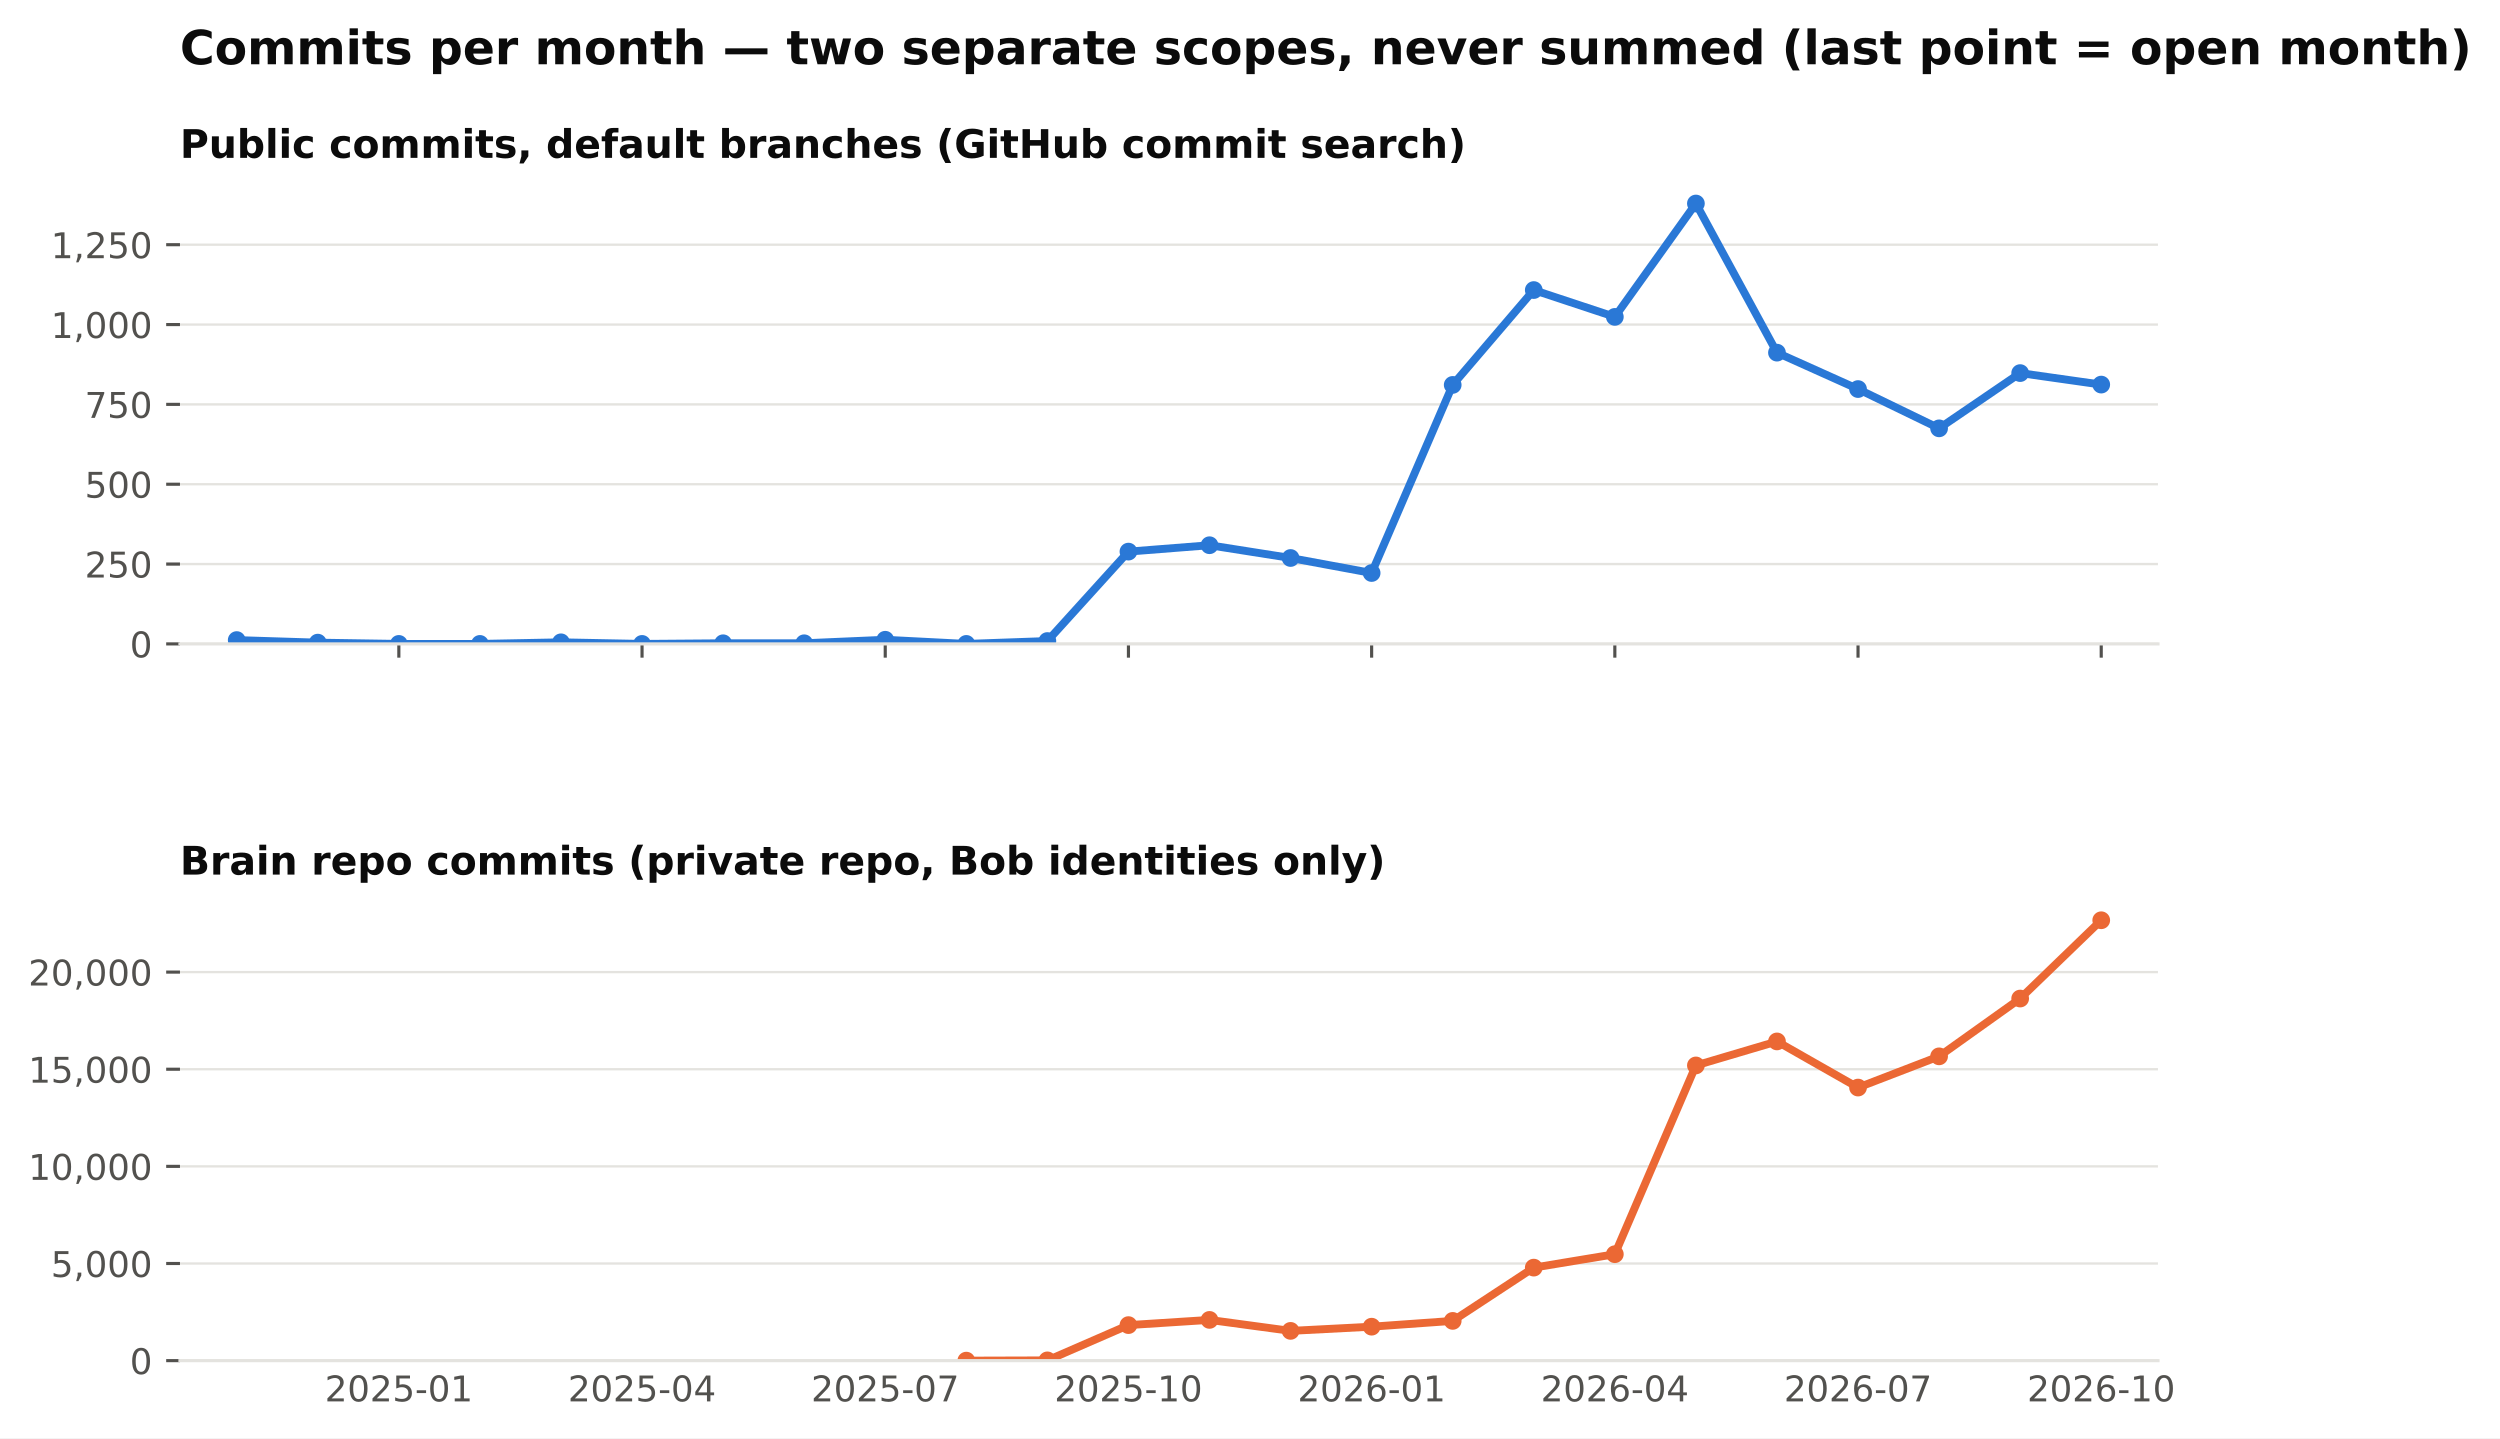
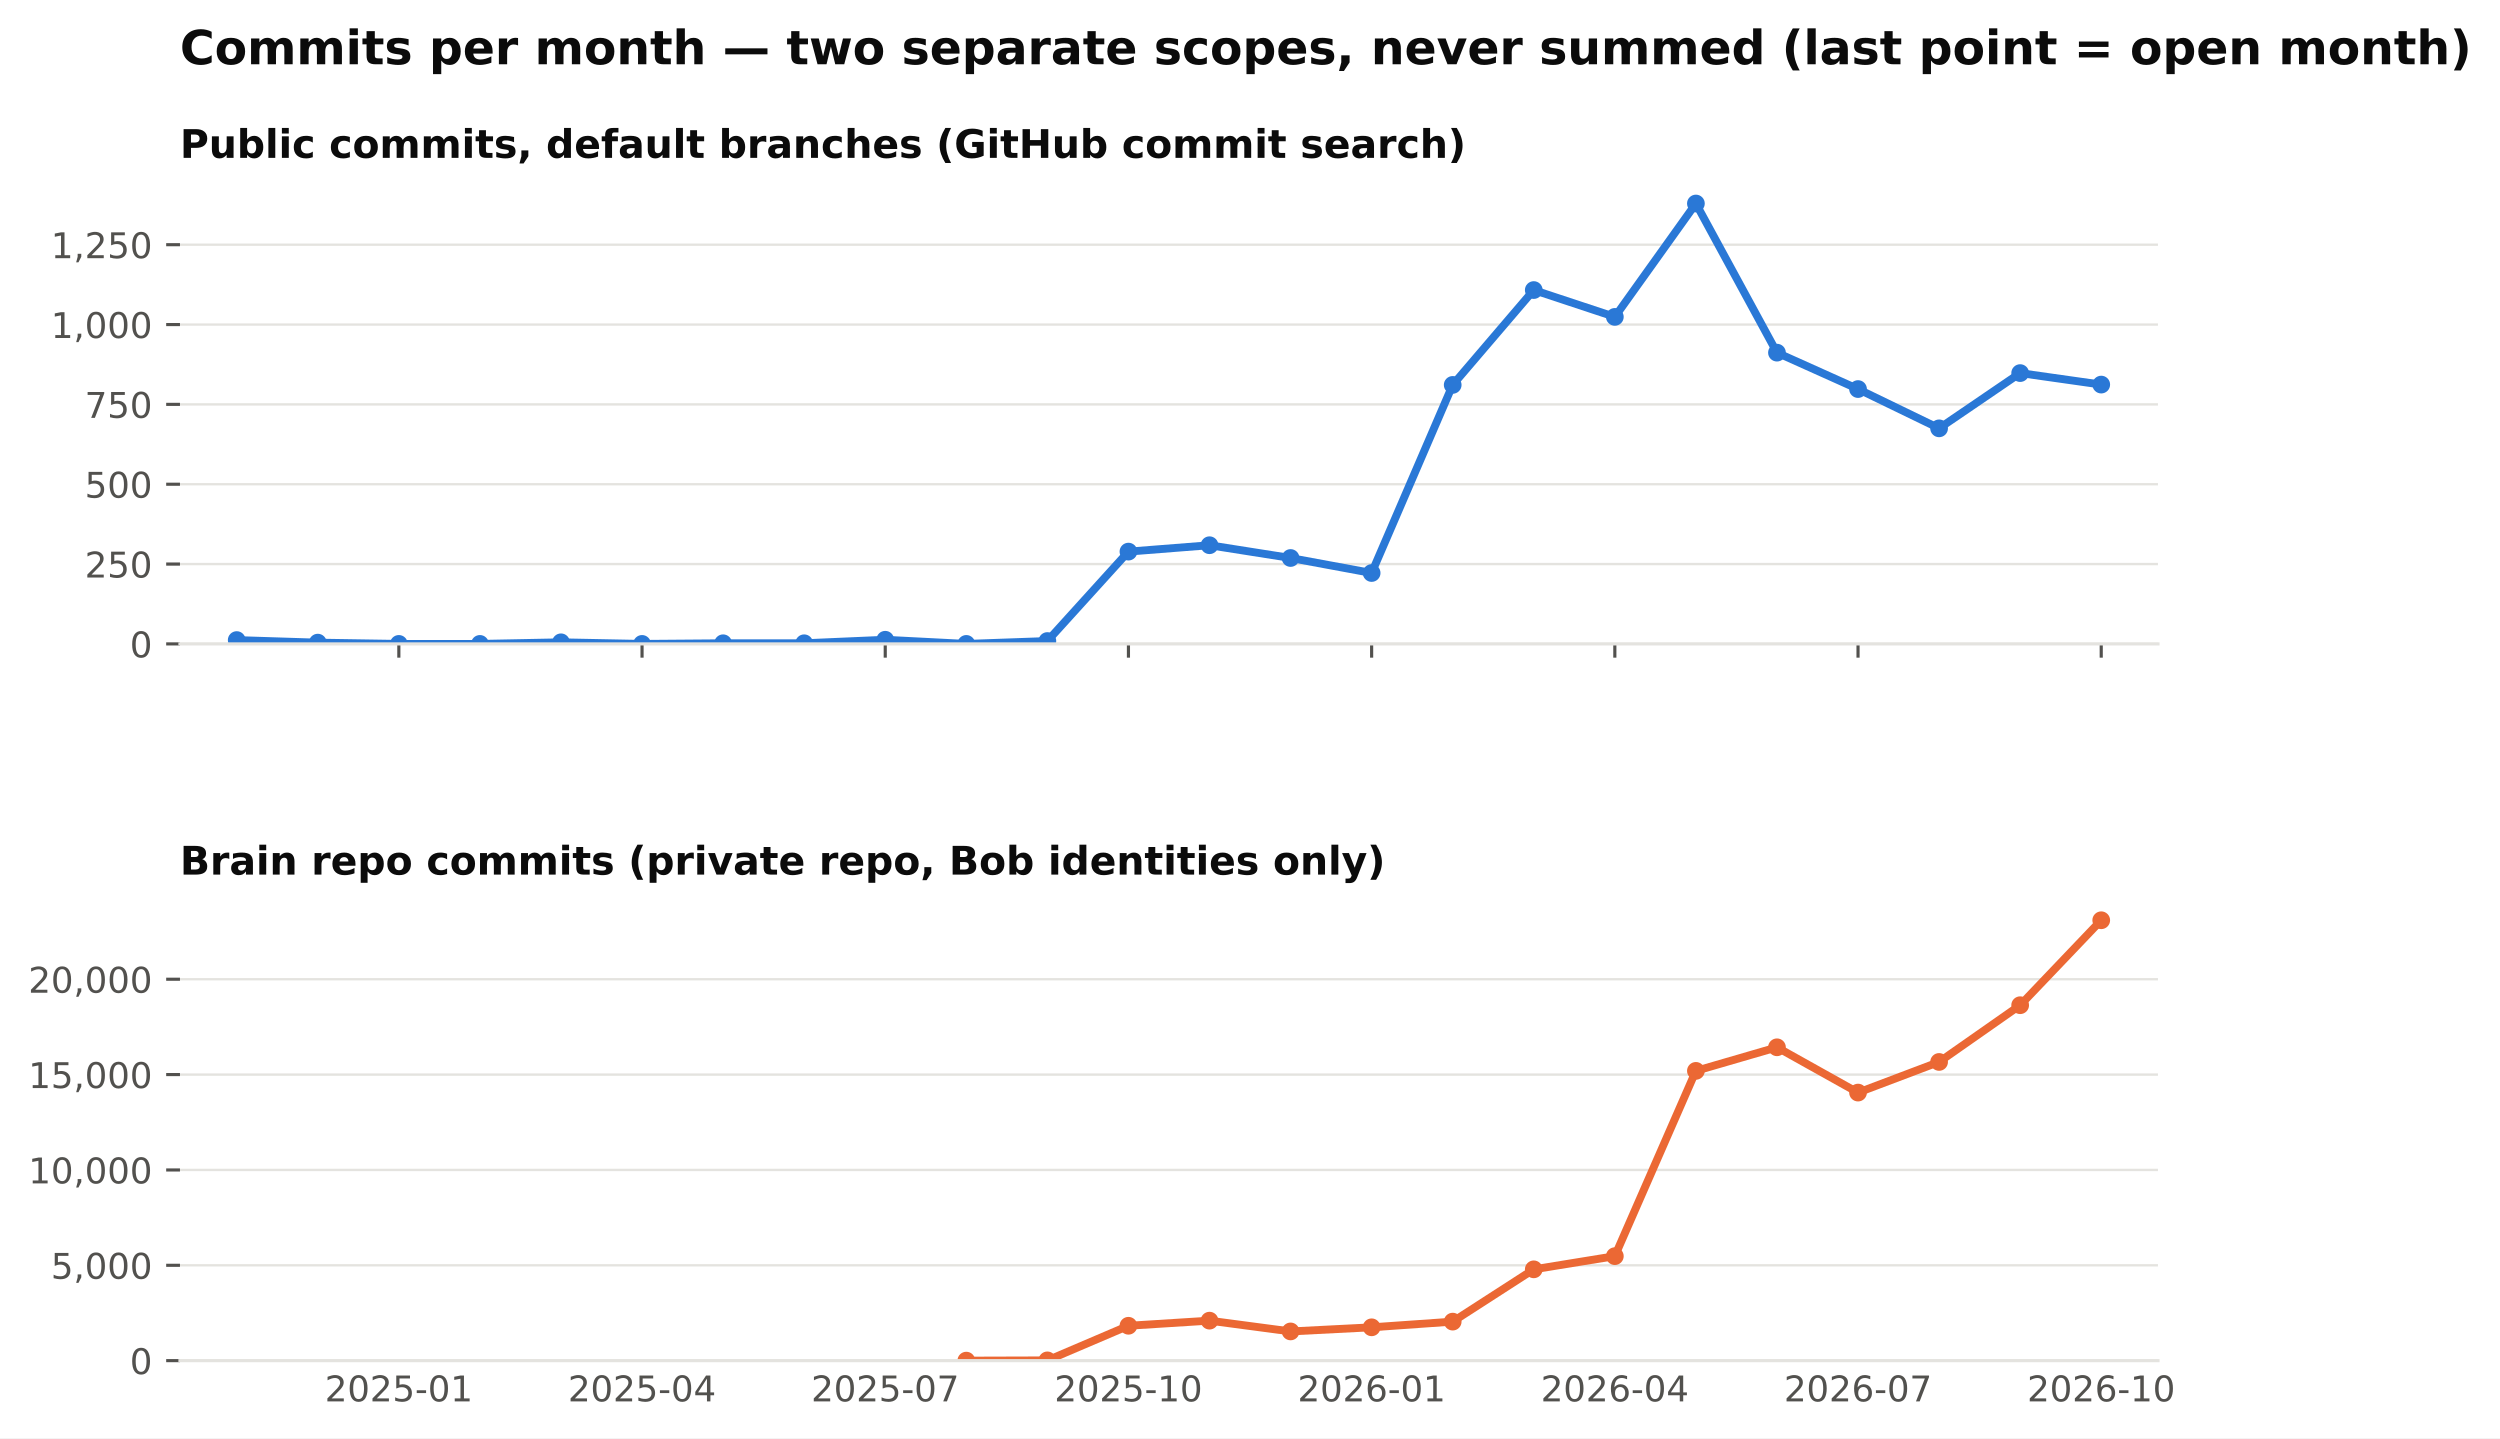
<svg xmlns="http://www.w3.org/2000/svg" xmlns:xlink="http://www.w3.org/1999/xlink" width="634.728pt" height="365.156pt" viewBox="0 0 634.728 365.156" version="1.1">
  <defs>
    <style type="text/css">*{stroke-linejoin: round; stroke-linecap: butt}</style>
  </defs>
  <g id="figure_1">
    <g id="patch_1">
      <path d="M 0 365.156  L 634.728 365.156  L 634.728 0  L 0 0  z " style="fill: #ffffff" />
    </g>
    <g id="axes_1">
      <g id="patch_2">
        <path d="M 45.692 163.482  L 547.892 163.482  L 547.892 46.08  L 45.692 46.08  z " style="fill: #ffffff" />
      </g>
      <g id="matplotlib.axis_1">
        <g id="xtick_1">
          <g id="line2d_1">
            <defs>
              <path id="m4cfa79716b" d="M 0 0  L 0 3.5  " style="stroke: #52514e; stroke-width: 0.8" />
            </defs>
            <g>
              <use xlink:href="#m4cfa79716b" x="101.263" y="163.482" style="fill: #52514e; stroke: #52514e; stroke-width: 0.8" />
            </g>
          </g>
        </g>
        <g id="xtick_2">
          <g id="line2d_2">
            <g>
              <use xlink:href="#m4cfa79716b" x="163.009" y="163.482" style="fill: #52514e; stroke: #52514e; stroke-width: 0.8" />
            </g>
          </g>
        </g>
        <g id="xtick_3">
          <g id="line2d_3">
            <g>
              <use xlink:href="#m4cfa79716b" x="224.755" y="163.482" style="fill: #52514e; stroke: #52514e; stroke-width: 0.8" />
            </g>
          </g>
        </g>
        <g id="xtick_4">
          <g id="line2d_4">
            <g>
              <use xlink:href="#m4cfa79716b" x="286.501" y="163.482" style="fill: #52514e; stroke: #52514e; stroke-width: 0.8" />
            </g>
          </g>
        </g>
        <g id="xtick_5">
          <g id="line2d_5">
            <g>
              <use xlink:href="#m4cfa79716b" x="348.246" y="163.482" style="fill: #52514e; stroke: #52514e; stroke-width: 0.8" />
            </g>
          </g>
        </g>
        <g id="xtick_6">
          <g id="line2d_6">
            <g>
              <use xlink:href="#m4cfa79716b" x="409.992" y="163.482" style="fill: #52514e; stroke: #52514e; stroke-width: 0.8" />
            </g>
          </g>
        </g>
        <g id="xtick_7">
          <g id="line2d_7">
            <g>
              <use xlink:href="#m4cfa79716b" x="471.738" y="163.482" style="fill: #52514e; stroke: #52514e; stroke-width: 0.8" />
            </g>
          </g>
        </g>
        <g id="xtick_8">
          <g id="line2d_8">
            <g>
              <use xlink:href="#m4cfa79716b" x="533.484" y="163.482" style="fill: #52514e; stroke: #52514e; stroke-width: 0.8" />
            </g>
          </g>
        </g>
      </g>
      <g id="matplotlib.axis_2">
        <g id="ytick_1">
          <g id="line2d_9">
            <path d="M 45.692 163.482  L 547.892 163.482  " clip-path="url(#pb003ac4fbe)" style="fill: none; stroke: #e4e3df; stroke-width: 0.6; stroke-linecap: square" />
          </g>
          <g id="line2d_10">
            <defs>
              <path id="m0b5e856ea1" d="M 0 0  L -3.5 0  " style="stroke: #52514e; stroke-width: 0.8" />
            </defs>
            <g>
              <use xlink:href="#m0b5e856ea1" x="45.692" y="163.482" style="fill: #52514e; stroke: #52514e; stroke-width: 0.8" />
            </g>
          </g>
          <g id="text_1">
            <text style="font-size: 9px; font-family: 'DejaVu Sans'; text-anchor: end; fill: #52514e" x="38.692" y="166.901" transform="rotate(-0 38.69156 166.9013)">0</text>
          </g>
        </g>
        <g id="ytick_2">
          <g id="line2d_11">
            <path d="M 45.692 143.212  L 547.892 143.212  " clip-path="url(#pb003ac4fbe)" style="fill: none; stroke: #e4e3df; stroke-width: 0.6; stroke-linecap: square" />
          </g>
          <g id="line2d_12">
            <g>
              <use xlink:href="#m0b5e856ea1" x="45.692" y="143.212" style="fill: #52514e; stroke: #52514e; stroke-width: 0.8" />
            </g>
          </g>
          <g id="text_2">
            <text style="font-size: 9px; font-family: 'DejaVu Sans'; text-anchor: end; fill: #52514e" x="38.692" y="146.631" transform="rotate(-0 38.69156 146.6309)">250</text>
          </g>
        </g>
        <g id="ytick_3">
          <g id="line2d_13">
            <path d="M 45.692 122.941  L 547.892 122.941  " clip-path="url(#pb003ac4fbe)" style="fill: none; stroke: #e4e3df; stroke-width: 0.6; stroke-linecap: square" />
          </g>
          <g id="line2d_14">
            <g>
              <use xlink:href="#m0b5e856ea1" x="45.692" y="122.941" style="fill: #52514e; stroke: #52514e; stroke-width: 0.8" />
            </g>
          </g>
          <g id="text_3">
            <text style="font-size: 9px; font-family: 'DejaVu Sans'; text-anchor: end; fill: #52514e" x="38.692" y="126.36" transform="rotate(-0 38.69156 126.3604)">500</text>
          </g>
        </g>
        <g id="ytick_4">
          <g id="line2d_15">
            <path d="M 45.692 102.671  L 547.892 102.671  " clip-path="url(#pb003ac4fbe)" style="fill: none; stroke: #e4e3df; stroke-width: 0.6; stroke-linecap: square" />
          </g>
          <g id="line2d_16">
            <g>
              <use xlink:href="#m0b5e856ea1" x="45.692" y="102.671" style="fill: #52514e; stroke: #52514e; stroke-width: 0.8" />
            </g>
          </g>
          <g id="text_4">
            <text style="font-size: 9px; font-family: 'DejaVu Sans'; text-anchor: end; fill: #52514e" x="38.692" y="106.09" transform="rotate(-0 38.69156 106.09)">750</text>
          </g>
        </g>
        <g id="ytick_5">
          <g id="line2d_17">
            <path d="M 45.692 82.401  L 547.892 82.401  " clip-path="url(#pb003ac4fbe)" style="fill: none; stroke: #e4e3df; stroke-width: 0.6; stroke-linecap: square" />
          </g>
          <g id="line2d_18">
            <g>
              <use xlink:href="#m0b5e856ea1" x="45.692" y="82.401" style="fill: #52514e; stroke: #52514e; stroke-width: 0.8" />
            </g>
          </g>
          <g id="text_5">
            <text style="font-size: 9px; font-family: 'DejaVu Sans'; text-anchor: end; fill: #52514e" x="38.692" y="85.82" transform="rotate(-0 38.69156 85.81952)">1,000</text>
          </g>
        </g>
        <g id="ytick_6">
          <g id="line2d_19">
            <path d="M 45.692 62.13  L 547.892 62.13  " clip-path="url(#pb003ac4fbe)" style="fill: none; stroke: #e4e3df; stroke-width: 0.6; stroke-linecap: square" />
          </g>
          <g id="line2d_20">
            <g>
              <use xlink:href="#m0b5e856ea1" x="45.692" y="62.13" style="fill: #52514e; stroke: #52514e; stroke-width: 0.8" />
            </g>
          </g>
          <g id="text_6">
            <text style="font-size: 9px; font-family: 'DejaVu Sans'; text-anchor: end; fill: #52514e" x="38.692" y="65.549" transform="rotate(-0 38.69156 65.54908)">1,250</text>
          </g>
        </g>
      </g>
      <g id="line2d_21">
        <path d="M 60.099 162.509  L 80.681 163.158  L 101.263 163.482  L 121.845 163.482  L 142.427 163.077  L 163.009 163.482  L 183.591 163.32  L 204.173 163.32  L 224.755 162.428  L 245.337 163.482  L 265.919 162.753  L 286.501 140.05  L 307.083 138.428  L 327.665 141.671  L 348.246 145.482  L 368.828 97.725  L 389.41 73.644  L 409.992 80.455  L 430.574 51.671  L 451.156 89.536  L 471.738 98.779  L 492.32 108.752  L 512.902 94.725  L 533.484 97.644  " clip-path="url(#pb003ac4fbe)" style="fill: none; stroke: #2a78d6; stroke-width: 2; stroke-linecap: square" />
        <defs>
          <path id="m407d684c98" d="M 0 1.75  C 0.464 1.75 0.909 1.566 1.237 1.237  C 1.566 0.909 1.75 0.464 1.75 0  C 1.75 -0.464 1.566 -0.909 1.237 -1.237  C 0.909 -1.566 0.464 -1.75 0 -1.75  C -0.464 -1.75 -0.909 -1.566 -1.237 -1.237  C -1.566 -0.909 -1.75 -0.464 -1.75 0  C -1.75 0.464 -1.566 0.909 -1.237 1.237  C -0.909 1.566 -0.464 1.75 0 1.75  z " style="stroke: #2a78d6" />
        </defs>
        <g clip-path="url(#pb003ac4fbe)">
          <use xlink:href="#m407d684c98" x="60.099" y="162.509" style="fill: #2a78d6; stroke: #2a78d6" />
          <use xlink:href="#m407d684c98" x="80.681" y="163.158" style="fill: #2a78d6; stroke: #2a78d6" />
          <use xlink:href="#m407d684c98" x="101.263" y="163.482" style="fill: #2a78d6; stroke: #2a78d6" />
          <use xlink:href="#m407d684c98" x="121.845" y="163.482" style="fill: #2a78d6; stroke: #2a78d6" />
          <use xlink:href="#m407d684c98" x="142.427" y="163.077" style="fill: #2a78d6; stroke: #2a78d6" />
          <use xlink:href="#m407d684c98" x="163.009" y="163.482" style="fill: #2a78d6; stroke: #2a78d6" />
          <use xlink:href="#m407d684c98" x="183.591" y="163.32" style="fill: #2a78d6; stroke: #2a78d6" />
          <use xlink:href="#m407d684c98" x="204.173" y="163.32" style="fill: #2a78d6; stroke: #2a78d6" />
          <use xlink:href="#m407d684c98" x="224.755" y="162.428" style="fill: #2a78d6; stroke: #2a78d6" />
          <use xlink:href="#m407d684c98" x="245.337" y="163.482" style="fill: #2a78d6; stroke: #2a78d6" />
          <use xlink:href="#m407d684c98" x="265.919" y="162.753" style="fill: #2a78d6; stroke: #2a78d6" />
          <use xlink:href="#m407d684c98" x="286.501" y="140.05" style="fill: #2a78d6; stroke: #2a78d6" />
          <use xlink:href="#m407d684c98" x="307.083" y="138.428" style="fill: #2a78d6; stroke: #2a78d6" />
          <use xlink:href="#m407d684c98" x="327.665" y="141.671" style="fill: #2a78d6; stroke: #2a78d6" />
          <use xlink:href="#m407d684c98" x="348.246" y="145.482" style="fill: #2a78d6; stroke: #2a78d6" />
          <use xlink:href="#m407d684c98" x="368.828" y="97.725" style="fill: #2a78d6; stroke: #2a78d6" />
          <use xlink:href="#m407d684c98" x="389.41" y="73.644" style="fill: #2a78d6; stroke: #2a78d6" />
          <use xlink:href="#m407d684c98" x="409.992" y="80.455" style="fill: #2a78d6; stroke: #2a78d6" />
          <use xlink:href="#m407d684c98" x="430.574" y="51.671" style="fill: #2a78d6; stroke: #2a78d6" />
          <use xlink:href="#m407d684c98" x="451.156" y="89.536" style="fill: #2a78d6; stroke: #2a78d6" />
          <use xlink:href="#m407d684c98" x="471.738" y="98.779" style="fill: #2a78d6; stroke: #2a78d6" />
          <use xlink:href="#m407d684c98" x="492.32" y="108.752" style="fill: #2a78d6; stroke: #2a78d6" />
          <use xlink:href="#m407d684c98" x="512.902" y="94.725" style="fill: #2a78d6; stroke: #2a78d6" />
          <use xlink:href="#m407d684c98" x="533.484" y="97.644" style="fill: #2a78d6; stroke: #2a78d6" />
        </g>
      </g>
      <g id="patch_3">
        <path d="M 45.692 163.482  L 547.892 163.482  " style="fill: none; stroke: #e4e3df; stroke-width: 0.8; stroke-linejoin: miter; stroke-linecap: square" />
      </g>
      <g id="text_7">
        <text style="font-weight: 700; font-size: 10px; font-family: 'DejaVu Sans'; text-anchor: start; fill: #0b0b0b" x="45.692" y="40.08" transform="rotate(-0 45.69156 40.08)">Public commits, default branches (GitHub commit search)</text>
      </g>
    </g>
    <g id="axes_2">
      <g id="patch_4">
        <path d="M 45.692 345.456  L 547.892 345.456  L 547.892 228.054  L 45.692 228.054  z " style="fill: #ffffff" />
      </g>
      <g id="matplotlib.axis_3">
        <g id="xtick_9">
          <g id="line2d_22" />
          <g id="text_8">
            <text style="font-size: 9px; font-family: 'DejaVu Sans'; text-anchor: middle; fill: #52514e" x="101.263" y="355.794" transform="rotate(-0 101.2629 355.7939)">2025-01</text>
          </g>
        </g>
        <g id="xtick_10">
          <g id="line2d_23" />
          <g id="text_9">
            <text style="font-size: 9px; font-family: 'DejaVu Sans'; text-anchor: middle; fill: #52514e" x="163.009" y="355.794" transform="rotate(-0 163.0088 355.7939)">2025-04</text>
          </g>
        </g>
        <g id="xtick_11">
          <g id="line2d_24" />
          <g id="text_10">
            <text style="font-size: 9px; font-family: 'DejaVu Sans'; text-anchor: middle; fill: #52514e" x="224.755" y="355.794" transform="rotate(-0 224.7547 355.7939)">2025-07</text>
          </g>
        </g>
        <g id="xtick_12">
          <g id="line2d_25" />
          <g id="text_11">
            <text style="font-size: 9px; font-family: 'DejaVu Sans'; text-anchor: middle; fill: #52514e" x="286.501" y="355.794" transform="rotate(-0 286.5006 355.7939)">2025-10</text>
          </g>
        </g>
        <g id="xtick_13">
          <g id="line2d_26" />
          <g id="text_12">
            <text style="font-size: 9px; font-family: 'DejaVu Sans'; text-anchor: middle; fill: #52514e" x="348.246" y="355.794" transform="rotate(-0 348.2465 355.7939)">2026-01</text>
          </g>
        </g>
        <g id="xtick_14">
          <g id="line2d_27" />
          <g id="text_13">
            <text style="font-size: 9px; font-family: 'DejaVu Sans'; text-anchor: middle; fill: #52514e" x="409.992" y="355.794" transform="rotate(-0 409.9924 355.7939)">2026-04</text>
          </g>
        </g>
        <g id="xtick_15">
          <g id="line2d_28" />
          <g id="text_14">
            <text style="font-size: 9px; font-family: 'DejaVu Sans'; text-anchor: middle; fill: #52514e" x="471.738" y="355.794" transform="rotate(-0 471.7383 355.7939)">2026-07</text>
          </g>
        </g>
        <g id="xtick_16">
          <g id="line2d_29" />
          <g id="text_15">
            <text style="font-size: 9px; font-family: 'DejaVu Sans'; text-anchor: middle; fill: #52514e" x="533.484" y="355.794" transform="rotate(-0 533.4842 355.7939)">2026-10</text>
          </g>
        </g>
      </g>
      <g id="matplotlib.axis_4">
        <g id="ytick_7">
          <g id="line2d_30">
            <path d="M 45.692 345.456  L 547.892 345.456  " clip-path="url(#p0dd74cce15)" style="fill: none; stroke: #e4e3df; stroke-width: 0.6; stroke-linecap: square" />
          </g>
          <g id="line2d_31">
            <g>
              <use xlink:href="#m0b5e856ea1" x="45.692" y="345.456" style="fill: #52514e; stroke: #52514e; stroke-width: 0.8" />
            </g>
          </g>
          <g id="text_16">
            <text style="font-size: 9px; font-family: 'DejaVu Sans'; text-anchor: end; fill: #52514e" x="38.692" y="348.875" transform="rotate(-0 38.69156 348.8749)">0</text>
          </g>
        </g>
        <g id="ytick_8">
          <g id="line2d_32">
-             <path d="M 45.692 320.793  L 547.892 320.793  " clip-path="url(#p0dd74cce15)" style="fill: none; stroke: #e4e3df; stroke-width: 0.6; stroke-linecap: square" />
+             <path d="M 45.692 321.247  L 547.892 321.247  " clip-path="url(#p0dd74cce15)" style="fill: none; stroke: #e4e3df; stroke-width: 0.6; stroke-linecap: square" />
          </g>
          <g id="line2d_33">
            <g>
-               <use xlink:href="#m0b5e856ea1" x="45.692" y="320.793" style="fill: #52514e; stroke: #52514e; stroke-width: 0.8" />
+               <use xlink:href="#m0b5e856ea1" x="45.692" y="321.247" style="fill: #52514e; stroke: #52514e; stroke-width: 0.8" />
            </g>
          </g>
          <g id="text_17">
-             <text style="font-size: 9px; font-family: 'DejaVu Sans'; text-anchor: end; fill: #52514e" x="38.692" y="324.212" transform="rotate(-0 38.69156 324.212)">5,000</text>
+             <text style="font-size: 9px; font-family: 'DejaVu Sans'; text-anchor: end; fill: #52514e" x="38.692" y="324.666" transform="rotate(-0 38.69156 324.6659)">5,000</text>
          </g>
        </g>
        <g id="ytick_9">
          <g id="line2d_34">
-             <path d="M 45.692 296.13  L 547.892 296.13  " clip-path="url(#p0dd74cce15)" style="fill: none; stroke: #e4e3df; stroke-width: 0.6; stroke-linecap: square" />
+             <path d="M 45.692 297.038  L 547.892 297.038  " clip-path="url(#p0dd74cce15)" style="fill: none; stroke: #e4e3df; stroke-width: 0.6; stroke-linecap: square" />
          </g>
          <g id="line2d_35">
            <g>
-               <use xlink:href="#m0b5e856ea1" x="45.692" y="296.13" style="fill: #52514e; stroke: #52514e; stroke-width: 0.8" />
+               <use xlink:href="#m0b5e856ea1" x="45.692" y="297.038" style="fill: #52514e; stroke: #52514e; stroke-width: 0.8" />
            </g>
          </g>
          <g id="text_18">
-             <text style="font-size: 9px; font-family: 'DejaVu Sans'; text-anchor: end; fill: #52514e" x="38.692" y="299.549" transform="rotate(-0 38.69156 299.549)">10,000</text>
+             <text style="font-size: 9px; font-family: 'DejaVu Sans'; text-anchor: end; fill: #52514e" x="38.692" y="300.457" transform="rotate(-0 38.69156 300.4568)">10,000</text>
          </g>
        </g>
        <g id="ytick_10">
          <g id="line2d_36">
-             <path d="M 45.692 271.467  L 547.892 271.467  " clip-path="url(#p0dd74cce15)" style="fill: none; stroke: #e4e3df; stroke-width: 0.6; stroke-linecap: square" />
+             <path d="M 45.692 272.829  L 547.892 272.829  " clip-path="url(#p0dd74cce15)" style="fill: none; stroke: #e4e3df; stroke-width: 0.6; stroke-linecap: square" />
          </g>
          <g id="line2d_37">
            <g>
-               <use xlink:href="#m0b5e856ea1" x="45.692" y="271.467" style="fill: #52514e; stroke: #52514e; stroke-width: 0.8" />
+               <use xlink:href="#m0b5e856ea1" x="45.692" y="272.829" style="fill: #52514e; stroke: #52514e; stroke-width: 0.8" />
            </g>
          </g>
          <g id="text_19">
-             <text style="font-size: 9px; font-family: 'DejaVu Sans'; text-anchor: end; fill: #52514e" x="38.692" y="274.886" transform="rotate(-0 38.69156 274.8861)">15,000</text>
+             <text style="font-size: 9px; font-family: 'DejaVu Sans'; text-anchor: end; fill: #52514e" x="38.692" y="276.248" transform="rotate(-0 38.69156 276.2477)">15,000</text>
          </g>
        </g>
        <g id="ytick_11">
          <g id="line2d_38">
-             <path d="M 45.692 246.804  L 547.892 246.804  " clip-path="url(#p0dd74cce15)" style="fill: none; stroke: #e4e3df; stroke-width: 0.6; stroke-linecap: square" />
+             <path d="M 45.692 248.62  L 547.892 248.62  " clip-path="url(#p0dd74cce15)" style="fill: none; stroke: #e4e3df; stroke-width: 0.6; stroke-linecap: square" />
          </g>
          <g id="line2d_39">
            <g>
-               <use xlink:href="#m0b5e856ea1" x="45.692" y="246.804" style="fill: #52514e; stroke: #52514e; stroke-width: 0.8" />
+               <use xlink:href="#m0b5e856ea1" x="45.692" y="248.62" style="fill: #52514e; stroke: #52514e; stroke-width: 0.8" />
            </g>
          </g>
          <g id="text_20">
-             <text style="font-size: 9px; font-family: 'DejaVu Sans'; text-anchor: end; fill: #52514e" x="38.692" y="250.223" transform="rotate(-0 38.69156 250.2231)">20,000</text>
+             <text style="font-size: 9px; font-family: 'DejaVu Sans'; text-anchor: end; fill: #52514e" x="38.692" y="252.039" transform="rotate(-0 38.69156 252.0387)">20,000</text>
          </g>
        </g>
      </g>
      <g id="line2d_40">
-         <path d="M 245.337 345.451  L 265.919 345.387  L 286.501 336.434  L 307.083 335.112  L 327.665 337.899  L 348.246 336.834  L 368.828 335.364  L 389.41 321.839  L 409.992 318.43  L 430.574 270.505  L 451.156 264.409  L 471.738 276.123  L 492.32 268.197  L 512.902 253.522  L 533.484 233.644  " clip-path="url(#p0dd74cce15)" style="fill: none; stroke: #eb6834; stroke-width: 2; stroke-linecap: square" />
+         <path d="M 245.337 345.451  L 265.919 345.388  L 286.501 336.6  L 307.083 335.303  L 327.665 338.038  L 348.246 336.993  L 368.828 335.55  L 389.41 322.273  L 409.992 318.928  L 430.574 271.885  L 451.156 265.9  L 471.738 277.399  L 492.32 269.619  L 512.902 255.214  L 533.484 233.644  " clip-path="url(#p0dd74cce15)" style="fill: none; stroke: #eb6834; stroke-width: 2; stroke-linecap: square" />
        <defs>
          <path id="m271fea416f" d="M 0 1.75  C 0.464 1.75 0.909 1.566 1.237 1.237  C 1.566 0.909 1.75 0.464 1.75 0  C 1.75 -0.464 1.566 -0.909 1.237 -1.237  C 0.909 -1.566 0.464 -1.75 0 -1.75  C -0.464 -1.75 -0.909 -1.566 -1.237 -1.237  C -1.566 -0.909 -1.75 -0.464 -1.75 0  C -1.75 0.464 -1.566 0.909 -1.237 1.237  C -0.909 1.566 -0.464 1.75 0 1.75  z " style="stroke: #eb6834" />
        </defs>
        <g clip-path="url(#p0dd74cce15)">
          <use xlink:href="#m271fea416f" x="245.337" y="345.451" style="fill: #eb6834; stroke: #eb6834" />
-           <use xlink:href="#m271fea416f" x="265.919" y="345.387" style="fill: #eb6834; stroke: #eb6834" />
-           <use xlink:href="#m271fea416f" x="286.501" y="336.434" style="fill: #eb6834; stroke: #eb6834" />
-           <use xlink:href="#m271fea416f" x="307.083" y="335.112" style="fill: #eb6834; stroke: #eb6834" />
-           <use xlink:href="#m271fea416f" x="327.665" y="337.899" style="fill: #eb6834; stroke: #eb6834" />
-           <use xlink:href="#m271fea416f" x="348.246" y="336.834" style="fill: #eb6834; stroke: #eb6834" />
-           <use xlink:href="#m271fea416f" x="368.828" y="335.364" style="fill: #eb6834; stroke: #eb6834" />
-           <use xlink:href="#m271fea416f" x="389.41" y="321.839" style="fill: #eb6834; stroke: #eb6834" />
-           <use xlink:href="#m271fea416f" x="409.992" y="318.43" style="fill: #eb6834; stroke: #eb6834" />
-           <use xlink:href="#m271fea416f" x="430.574" y="270.505" style="fill: #eb6834; stroke: #eb6834" />
-           <use xlink:href="#m271fea416f" x="451.156" y="264.409" style="fill: #eb6834; stroke: #eb6834" />
-           <use xlink:href="#m271fea416f" x="471.738" y="276.123" style="fill: #eb6834; stroke: #eb6834" />
-           <use xlink:href="#m271fea416f" x="492.32" y="268.197" style="fill: #eb6834; stroke: #eb6834" />
-           <use xlink:href="#m271fea416f" x="512.902" y="253.522" style="fill: #eb6834; stroke: #eb6834" />
+           <use xlink:href="#m271fea416f" x="265.919" y="345.388" style="fill: #eb6834; stroke: #eb6834" />
+           <use xlink:href="#m271fea416f" x="286.501" y="336.6" style="fill: #eb6834; stroke: #eb6834" />
+           <use xlink:href="#m271fea416f" x="307.083" y="335.303" style="fill: #eb6834; stroke: #eb6834" />
+           <use xlink:href="#m271fea416f" x="327.665" y="338.038" style="fill: #eb6834; stroke: #eb6834" />
+           <use xlink:href="#m271fea416f" x="348.246" y="336.993" style="fill: #eb6834; stroke: #eb6834" />
+           <use xlink:href="#m271fea416f" x="368.828" y="335.55" style="fill: #eb6834; stroke: #eb6834" />
+           <use xlink:href="#m271fea416f" x="389.41" y="322.273" style="fill: #eb6834; stroke: #eb6834" />
+           <use xlink:href="#m271fea416f" x="409.992" y="318.928" style="fill: #eb6834; stroke: #eb6834" />
+           <use xlink:href="#m271fea416f" x="430.574" y="271.885" style="fill: #eb6834; stroke: #eb6834" />
+           <use xlink:href="#m271fea416f" x="451.156" y="265.9" style="fill: #eb6834; stroke: #eb6834" />
+           <use xlink:href="#m271fea416f" x="471.738" y="277.399" style="fill: #eb6834; stroke: #eb6834" />
+           <use xlink:href="#m271fea416f" x="492.32" y="269.619" style="fill: #eb6834; stroke: #eb6834" />
+           <use xlink:href="#m271fea416f" x="512.902" y="255.214" style="fill: #eb6834; stroke: #eb6834" />
          <use xlink:href="#m271fea416f" x="533.484" y="233.644" style="fill: #eb6834; stroke: #eb6834" />
        </g>
      </g>
      <g id="patch_5">
        <path d="M 45.692 345.456  L 547.892 345.456  " style="fill: none; stroke: #e4e3df; stroke-width: 0.8; stroke-linejoin: miter; stroke-linecap: square" />
      </g>
      <g id="text_21">
        <text style="font-weight: 700; font-size: 10px; font-family: 'DejaVu Sans'; text-anchor: start; fill: #0b0b0b" x="45.692" y="222.054" transform="rotate(-0 45.69156 222.0536)">Brain repo commits (private repo, Bob identities only)</text>
      </g>
    </g>
    <g id="text_22">
      <text style="font-weight: 700; font-size: 12px; font-family: 'DejaVu Sans'; text-anchor: start; fill: #0b0b0b" x="45.692" y="16.318" transform="rotate(-0 45.69156 16.31812)">Commits per month — two separate scopes, never summed (last point = open month)</text>
    </g>
  </g>
  <defs>
    <clipPath id="pb003ac4fbe">
      <rect x="45.692" y="46.08" width="502.2" height="117.402" />
    </clipPath>
    <clipPath id="p0dd74cce15">
      <rect x="45.692" y="228.054" width="502.2" height="117.402" />
    </clipPath>
  </defs>
</svg>
